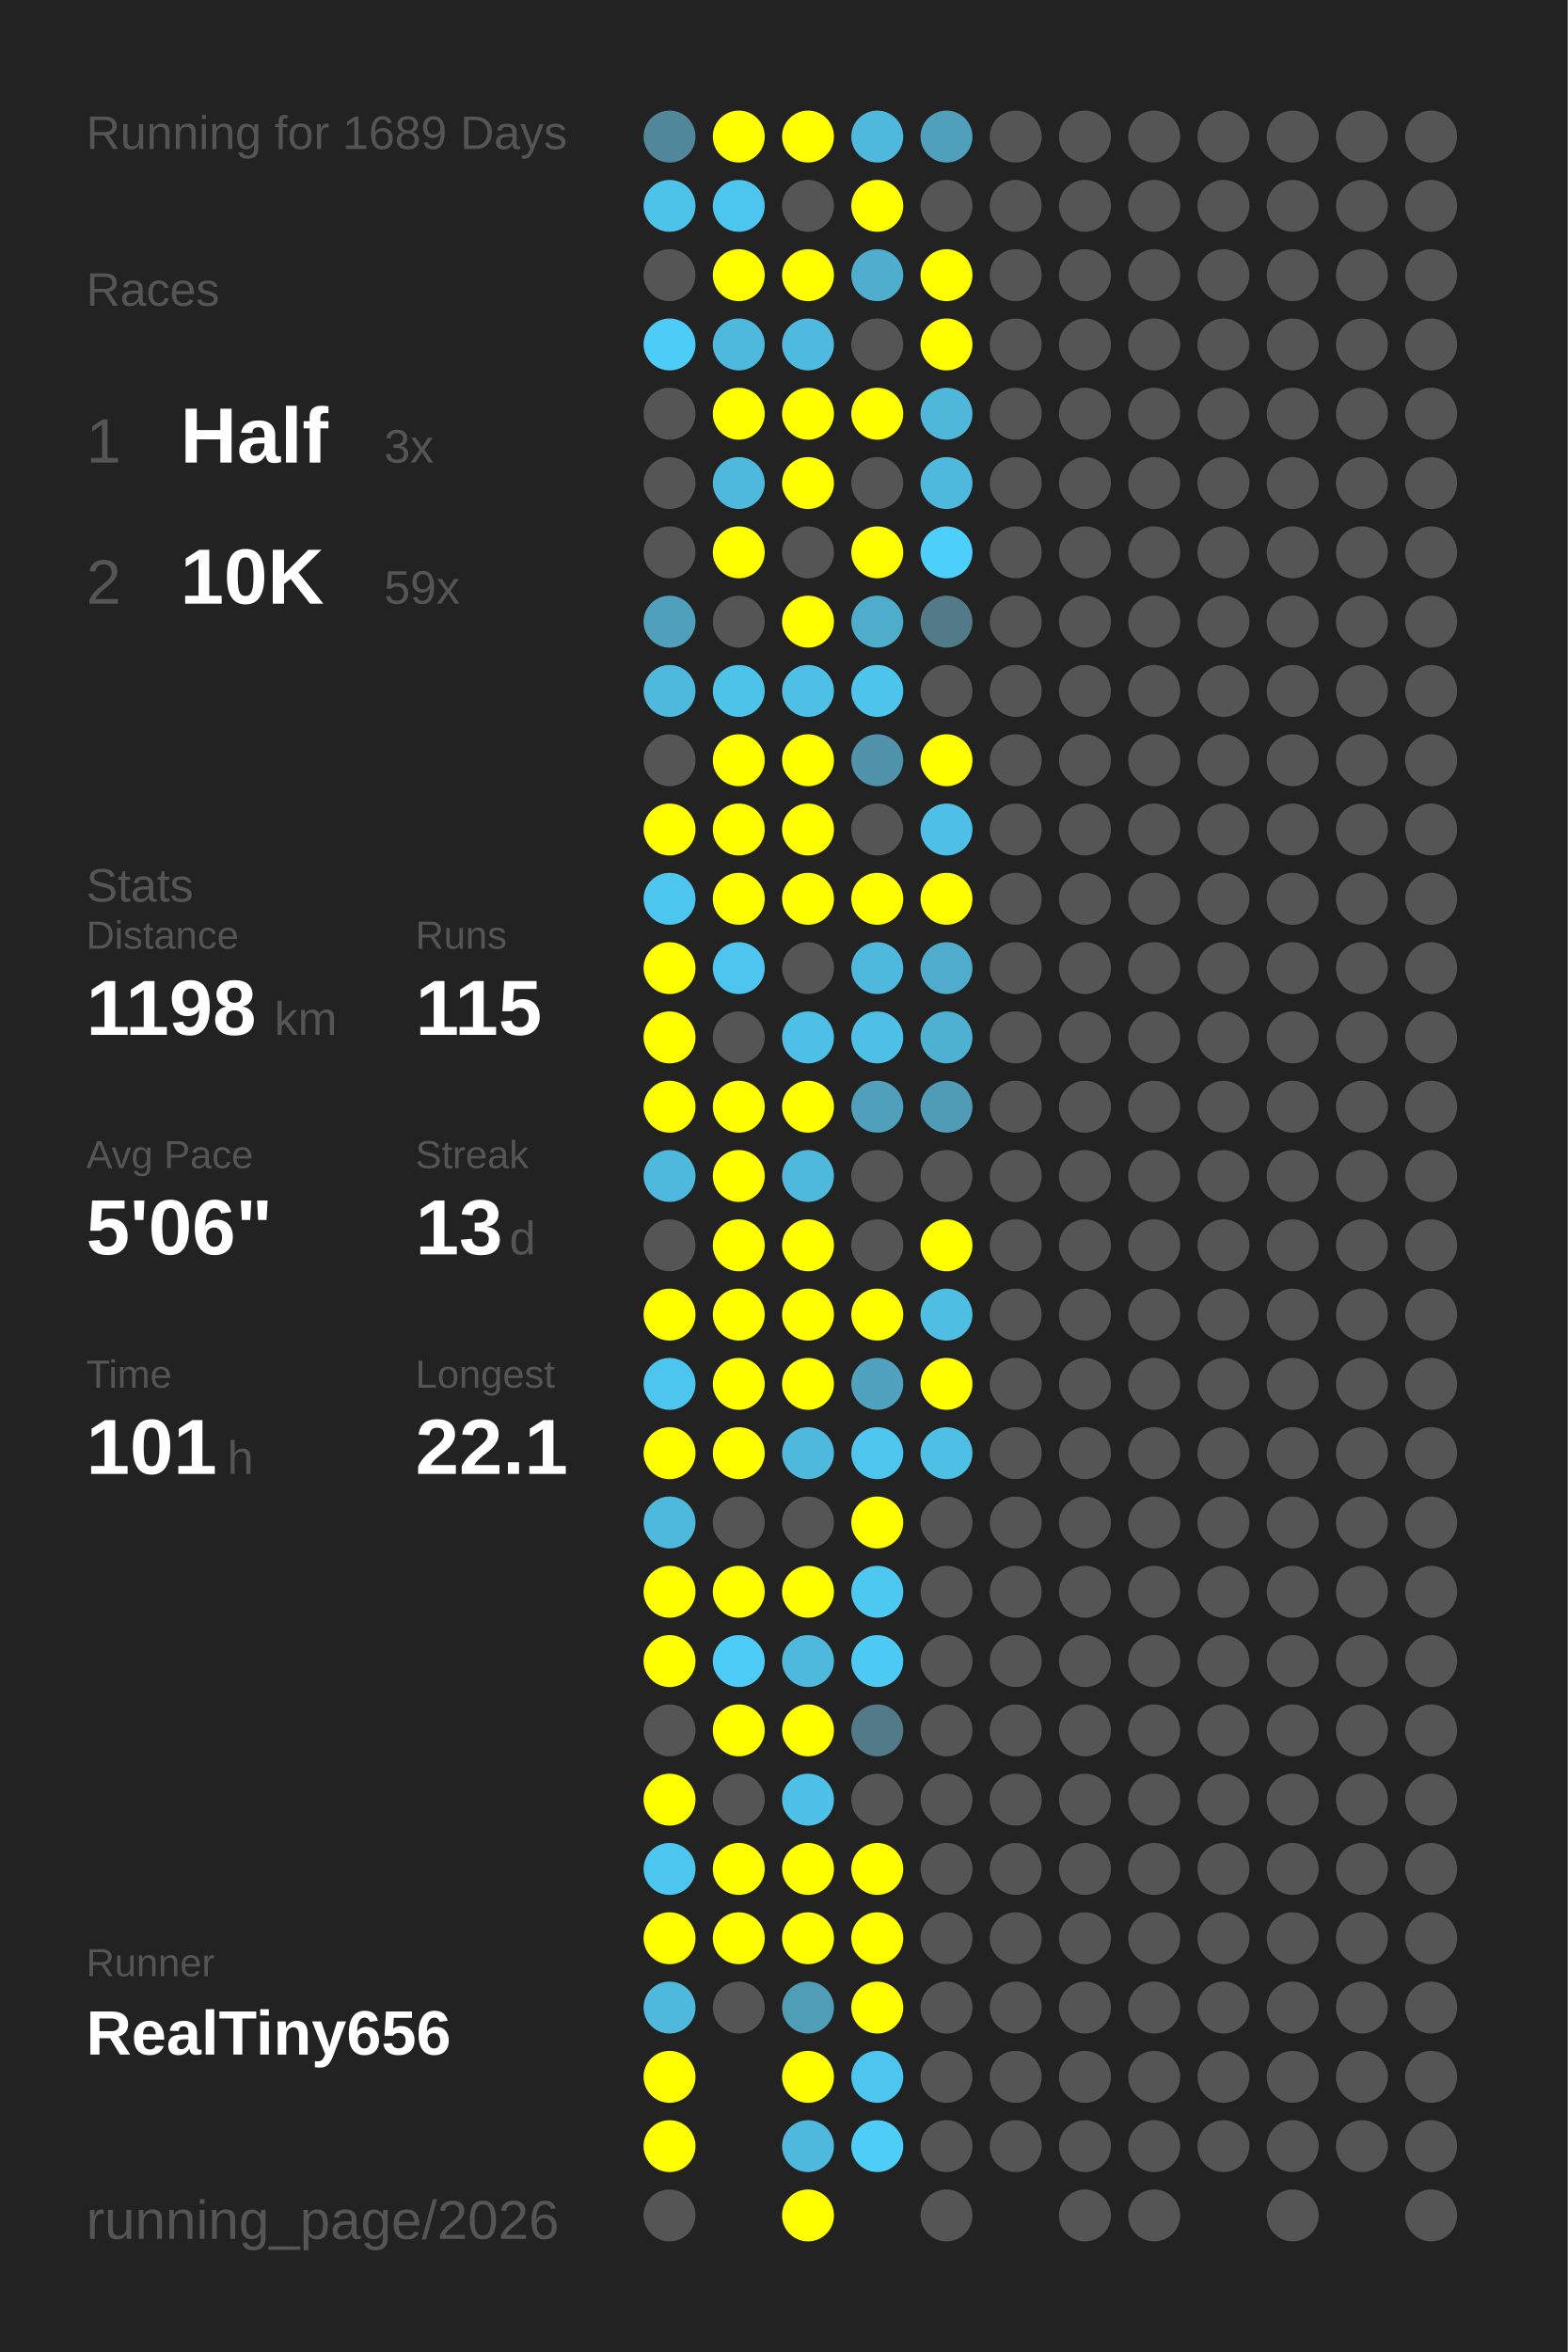
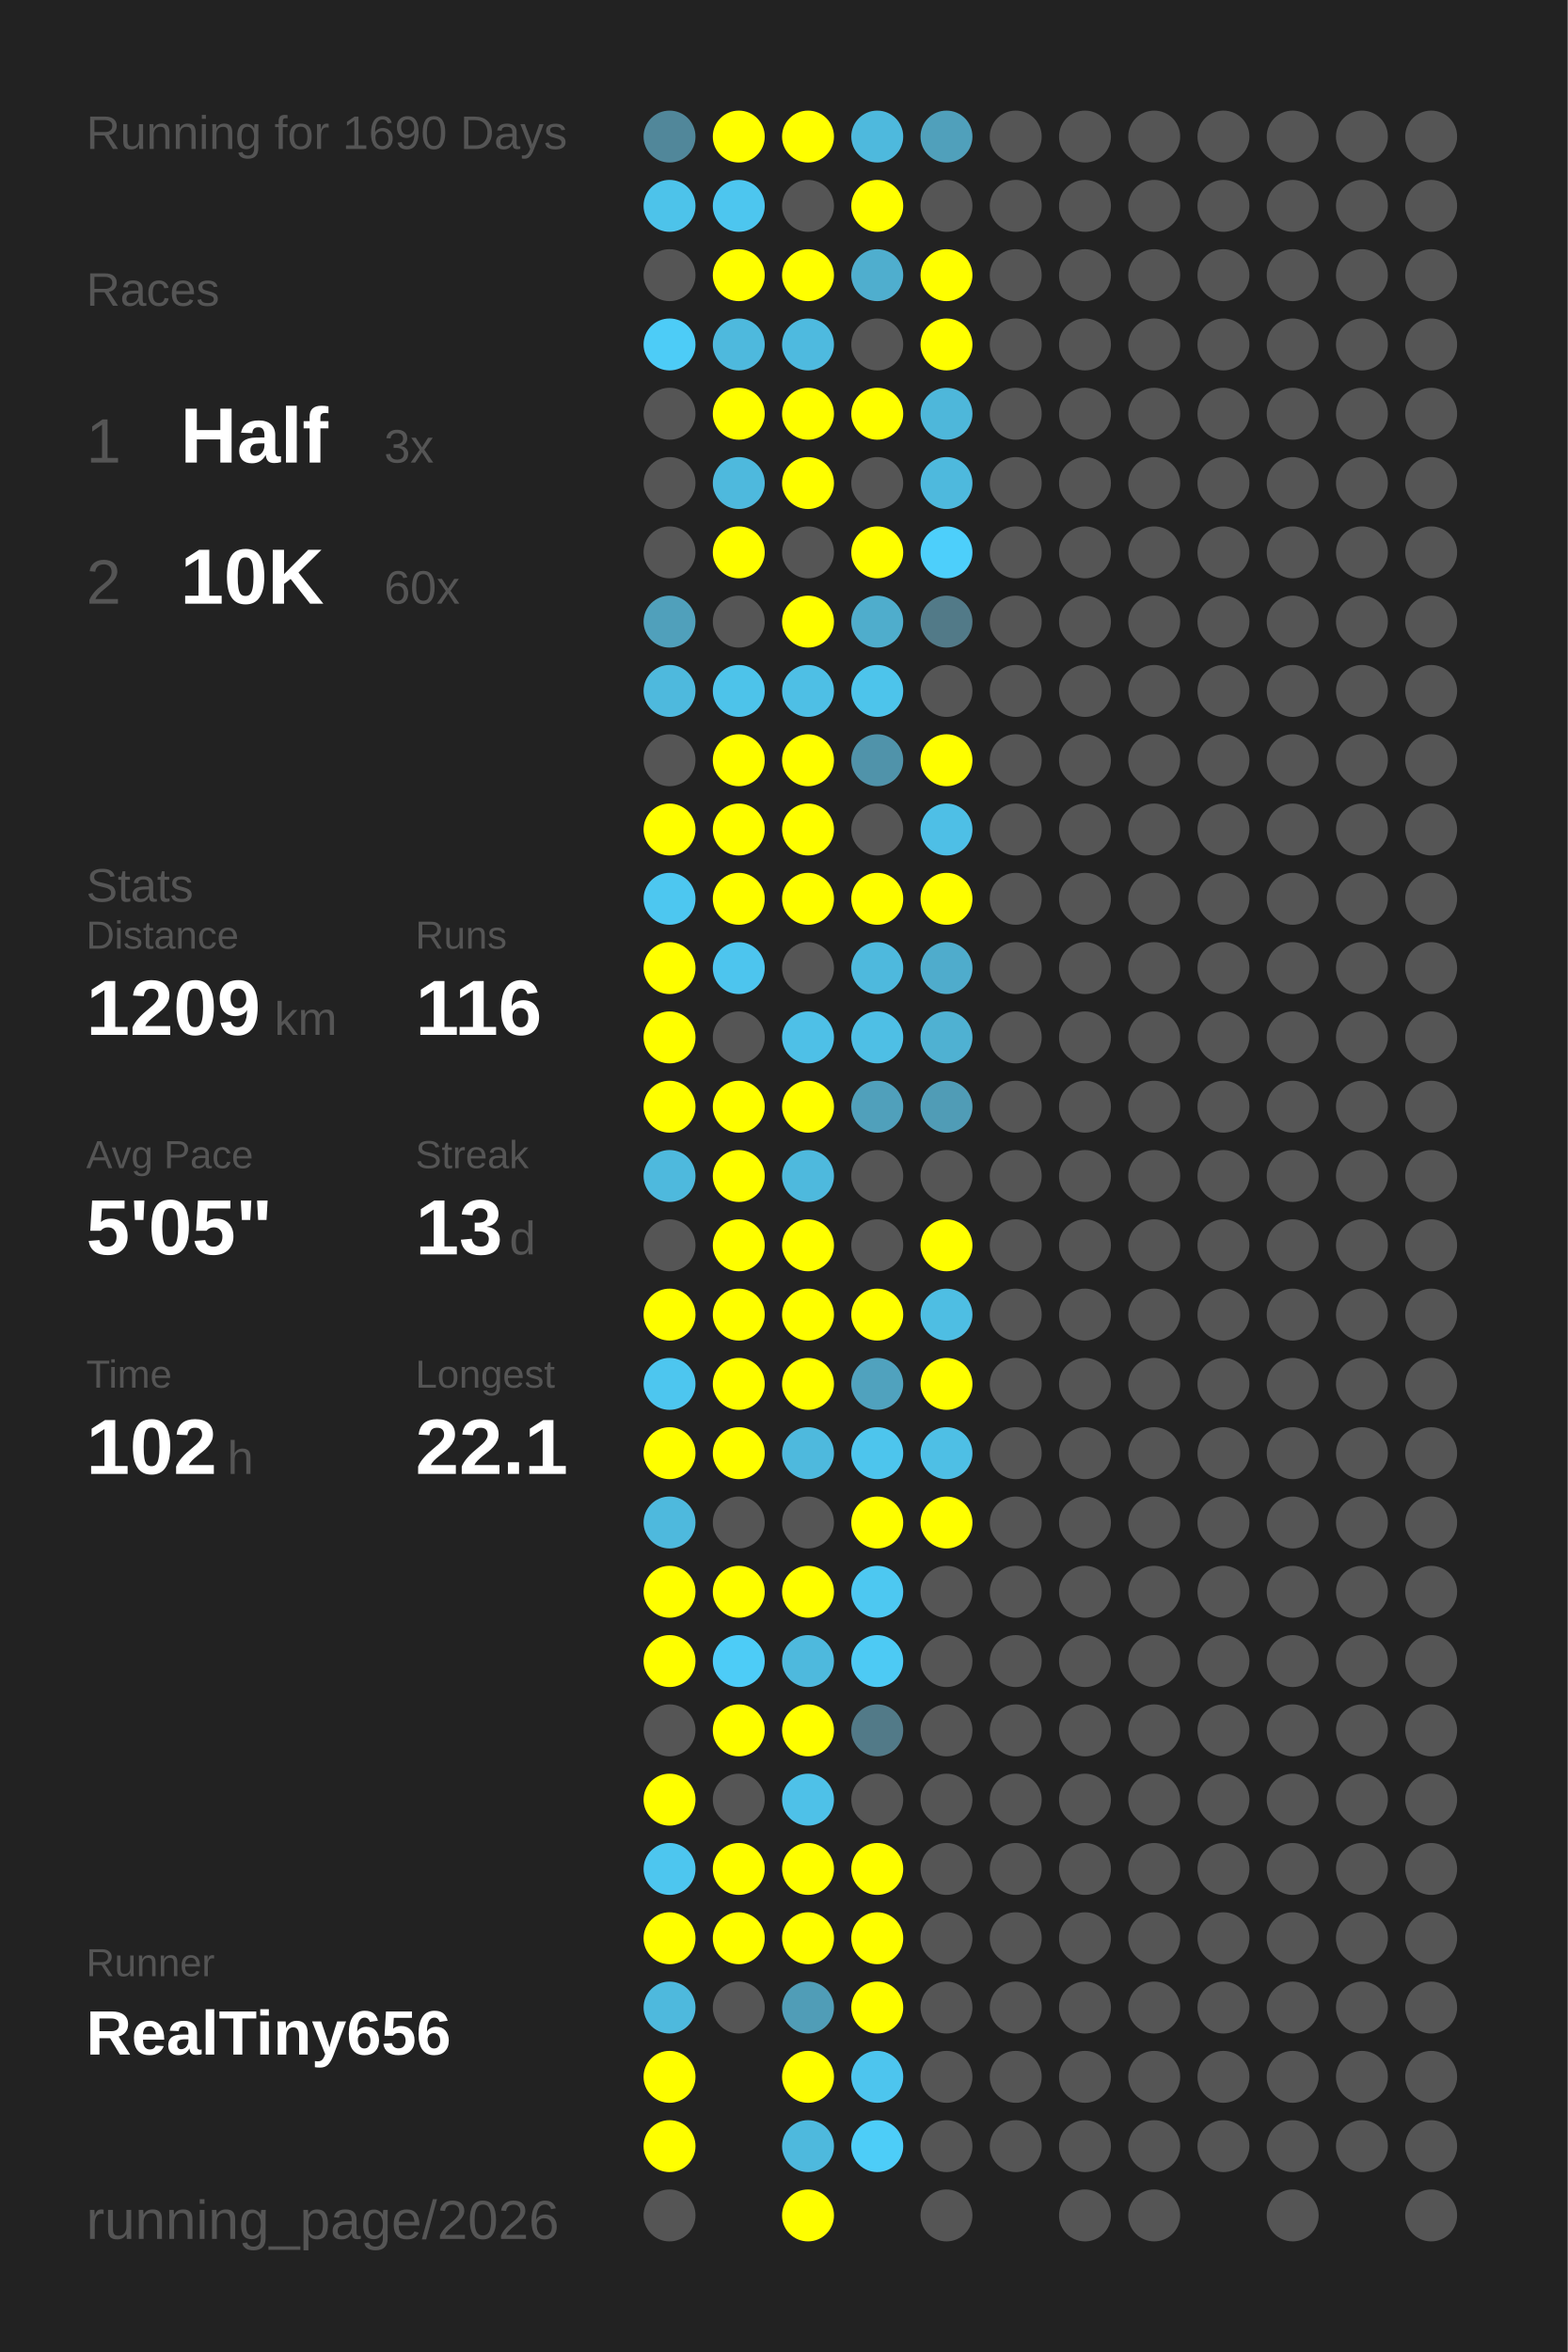
<svg xmlns="http://www.w3.org/2000/svg" baseProfile="full" height="300mm" version="1.1" viewBox="0,0,200,300" width="200mm">
  <defs />
  <rect fill="#222222" height="300" width="200" x="0" y="0" />
-   <text fill="#555555" style="font-size:6px; font-family:Arial;" x="11" y="19">Running for 1689 Days</text>
+   <text fill="#555555" style="font-size:6px; font-family:Arial;" x="11" y="19">Running for 1690 Days</text>
  <text fill="#555555" style="font-size:6px; font-family:Arial;" x="11" y="39">Races</text>
  <text fill="#555555" style="font-size:8px; font-family:Arial;" x="11" y="59">1</text>
  <text fill="#FFFFFF" style="font-size:10px; font-family:Arial; font-weight:bold;" x="23" y="59">Half</text>
  <text fill="#555555" style="font-size:6px; font-family:Arial;" x="49" y="59">3x</text>
  <text fill="#555555" style="font-size:8px; font-family:Arial;" x="11" y="77">2</text>
  <text fill="#FFFFFF" style="font-size:10px; font-family:Arial; font-weight:bold;" x="23" y="77">10K</text>
-   <text fill="#555555" style="font-size:6px; font-family:Arial;" x="49" y="77">59x</text>
+   <text fill="#555555" style="font-size:6px; font-family:Arial;" x="49" y="77">60x</text>
  <text fill="#555555" style="font-size:6px; font-family:Arial;" x="11" y="115">Stats</text>
  <text fill="#555555" style="font-size:5px; font-family:Arial;" x="11" y="121">Distance</text>
-   <text fill="#FFFFFF" style="font-size:10px; font-family:Arial; font-weight:bold;" x="11" y="132">1198</text>
+   <text fill="#FFFFFF" style="font-size:10px; font-family:Arial; font-weight:bold;" x="11" y="132">1209</text>
  <text fill="#555555" style="font-size:6px; font-family:Arial;" x="35" y="132">km</text>
  <text fill="#555555" style="font-size:5px; font-family:Arial;" x="53" y="121">Runs</text>
-   <text fill="#FFFFFF" style="font-size:10px; font-family:Arial; font-weight:bold;" x="53" y="132">115</text>
+   <text fill="#FFFFFF" style="font-size:10px; font-family:Arial; font-weight:bold;" x="53" y="132">116</text>
  <text fill="#555555" style="font-size:5px; font-family:Arial;" x="11" y="149">Avg Pace</text>
-   <text fill="#FFFFFF" style="font-size:10px; font-family:Arial; font-weight:bold;" x="11" y="160">5'06"</text>
+   <text fill="#FFFFFF" style="font-size:10px; font-family:Arial; font-weight:bold;" x="11" y="160">5'05"</text>
  <text fill="#555555" style="font-size:5px; font-family:Arial;" x="53" y="149">Streak</text>
  <text fill="#FFFFFF" style="font-size:10px; font-family:Arial; font-weight:bold;" x="53" y="160">13</text>
  <text fill="#555555" style="font-size:6px; font-family:Arial;" x="65" y="160">d</text>
  <text fill="#555555" style="font-size:5px; font-family:Arial;" x="11" y="177">Time</text>
-   <text fill="#FFFFFF" style="font-size:10px; font-family:Arial; font-weight:bold;" x="11" y="188">101</text>
+   <text fill="#FFFFFF" style="font-size:10px; font-family:Arial; font-weight:bold;" x="11" y="188">102</text>
  <text fill="#555555" style="font-size:6px; font-family:Arial;" x="29" y="188">h</text>
  <text fill="#555555" style="font-size:5px; font-family:Arial;" x="53" y="177">Longest</text>
  <text fill="#FFFFFF" style="font-size:10px; font-family:Arial; font-weight:bold;" x="53" y="188">22.1</text>
  <text fill="#555555" style="font-size:5px; font-family:Arial;" x="11" y="252.065">Runner</text>
  <text fill="#FFFFFF" style="font-size:8px; font-family:Arial; font-weight:bold;" x="11" y="262.065">RealTiny656</text>
  <text fill="#555555" style="font-size:7px; font-family:Arial;" x="11" y="285.581">running_page/2026</text>
  <circle cx="85.417" cy="17.419" fill="#51879a" r="3.312" />
  <circle cx="85.417" cy="26.258" fill="#4dc3ea" r="3.312" />
  <circle cx="85.417" cy="35.097" fill="#555555" r="3.312" />
  <circle cx="85.417" cy="43.935" fill="#4dccf7" r="3.312" />
  <circle cx="85.417" cy="52.774" fill="#555555" r="3.312" />
  <circle cx="85.417" cy="61.613" fill="#555555" r="3.312" />
  <circle cx="85.417" cy="70.452" fill="#555555" r="3.312" />
  <circle cx="85.417" cy="79.29" fill="#50a0bb" r="3.312" />
  <circle cx="85.417" cy="88.129" fill="#4eb9dd" r="3.312" />
  <circle cx="85.417" cy="96.968" fill="#555555" r="3.312" />
  <circle cx="85.417" cy="105.806" fill="#FFFF00" r="3.312" />
  <circle cx="85.417" cy="114.645" fill="#4dc7f0" r="3.312" />
  <circle cx="85.417" cy="123.484" fill="#FFFF00" r="3.312" />
  <circle cx="85.417" cy="132.323" fill="#FFFF00" r="3.312" />
  <circle cx="85.417" cy="141.161" fill="#FFFF00" r="3.312" />
  <circle cx="85.417" cy="150" fill="#4eb9dd" r="3.312" />
  <circle cx="85.417" cy="158.839" fill="#555555" r="3.312" />
  <circle cx="85.417" cy="167.677" fill="#FFFF00" r="3.312" />
  <circle cx="85.417" cy="176.516" fill="#4dc6ef" r="3.312" />
  <circle cx="85.417" cy="185.355" fill="#FFFF00" r="3.312" />
  <circle cx="85.417" cy="194.194" fill="#4eb9dd" r="3.312" />
  <circle cx="85.417" cy="203.032" fill="#FFFF00" r="3.312" />
  <circle cx="85.417" cy="211.871" fill="#FFFF00" r="3.312" />
  <circle cx="85.417" cy="220.71" fill="#555555" r="3.312" />
  <circle cx="85.417" cy="229.548" fill="#FFFF00" r="3.312" />
  <circle cx="85.417" cy="238.387" fill="#4dc6ef" r="3.312" />
  <circle cx="85.417" cy="247.226" fill="#FFFF00" r="3.312" />
  <circle cx="85.417" cy="256.065" fill="#4eb9dd" r="3.312" />
  <circle cx="85.417" cy="264.903" fill="#FFFF00" r="3.312" />
  <circle cx="85.417" cy="273.742" fill="#FFFF00" r="3.312" />
  <circle cx="85.417" cy="282.581" fill="#555555" r="3.312" />
  <circle cx="94.25" cy="17.419" fill="#FFFF00" r="3.312" />
  <circle cx="94.25" cy="26.258" fill="#4dc6ef" r="3.312" />
  <circle cx="94.25" cy="35.097" fill="#FFFF00" r="3.312" />
  <circle cx="94.25" cy="43.935" fill="#4eb9dd" r="3.312" />
  <circle cx="94.25" cy="52.774" fill="#FFFF00" r="3.312" />
  <circle cx="94.25" cy="61.613" fill="#4eb9dd" r="3.312" />
  <circle cx="94.25" cy="70.452" fill="#FFFF00" r="3.312" />
  <circle cx="94.25" cy="79.29" fill="#555555" r="3.312" />
  <circle cx="94.25" cy="88.129" fill="#4dc3ea" r="3.312" />
  <circle cx="94.25" cy="96.968" fill="#FFFF00" r="3.312" />
  <circle cx="94.25" cy="105.806" fill="#FFFF00" r="3.312" />
  <circle cx="94.25" cy="114.645" fill="#FFFF00" r="3.312" />
  <circle cx="94.25" cy="123.484" fill="#4dc5ee" r="3.312" />
  <circle cx="94.25" cy="132.323" fill="#555555" r="3.312" />
  <circle cx="94.25" cy="141.161" fill="#FFFF00" r="3.312" />
  <circle cx="94.25" cy="150" fill="#FFFF00" r="3.312" />
  <circle cx="94.25" cy="158.839" fill="#FFFF00" r="3.312" />
  <circle cx="94.25" cy="167.677" fill="#FFFF00" r="3.312" />
  <circle cx="94.25" cy="176.516" fill="#FFFF00" r="3.312" />
  <circle cx="94.25" cy="185.355" fill="#FFFF00" r="3.312" />
  <circle cx="94.25" cy="194.194" fill="#555555" r="3.312" />
  <circle cx="94.25" cy="203.032" fill="#FFFF00" r="3.312" />
  <circle cx="94.25" cy="211.871" fill="#4dccf7" r="3.312" />
  <circle cx="94.25" cy="220.71" fill="#FFFF00" r="3.312" />
  <circle cx="94.25" cy="229.548" fill="#555555" r="3.312" />
  <circle cx="94.25" cy="238.387" fill="#FFFF00" r="3.312" />
  <circle cx="94.25" cy="247.226" fill="#FFFF00" r="3.312" />
  <circle cx="94.25" cy="256.065" fill="#555555" r="3.312" />
  <circle cx="103.083" cy="17.419" fill="#FFFF00" r="3.312" />
  <circle cx="103.083" cy="26.258" fill="#555555" r="3.312" />
  <circle cx="103.083" cy="35.097" fill="#FFFF00" r="3.312" />
  <circle cx="103.083" cy="43.935" fill="#4ebadf" r="3.312" />
  <circle cx="103.083" cy="52.774" fill="#FFFF00" r="3.312" />
  <circle cx="103.083" cy="61.613" fill="#FFFF00" r="3.312" />
  <circle cx="103.083" cy="70.452" fill="#555555" r="3.312" />
  <circle cx="103.083" cy="79.29" fill="#FFFF00" r="3.312" />
  <circle cx="103.083" cy="88.129" fill="#4ebfe5" r="3.312" />
  <circle cx="103.083" cy="96.968" fill="#FFFF00" r="3.312" />
  <circle cx="103.083" cy="105.806" fill="#FFFF00" r="3.312" />
  <circle cx="103.083" cy="114.645" fill="#FFFF00" r="3.312" />
  <circle cx="103.083" cy="123.484" fill="#555555" r="3.312" />
  <circle cx="103.083" cy="132.323" fill="#4ec0e7" r="3.312" />
  <circle cx="103.083" cy="141.161" fill="#FFFF00" r="3.312" />
  <circle cx="103.083" cy="150" fill="#4eb9dd" r="3.312" />
  <circle cx="103.083" cy="158.839" fill="#FFFF00" r="3.312" />
  <circle cx="103.083" cy="167.677" fill="#FFFF00" r="3.312" />
  <circle cx="103.083" cy="176.516" fill="#FFFF00" r="3.312" />
  <circle cx="103.083" cy="185.355" fill="#4eb9dd" r="3.312" />
  <circle cx="103.083" cy="194.194" fill="#555555" r="3.312" />
  <circle cx="103.083" cy="203.032" fill="#FFFF00" r="3.312" />
  <circle cx="103.083" cy="211.871" fill="#4eb9dd" r="3.312" />
  <circle cx="103.083" cy="220.71" fill="#FFFF00" r="3.312" />
  <circle cx="103.083" cy="229.548" fill="#4ec1e8" r="3.312" />
  <circle cx="103.083" cy="238.387" fill="#FFFF00" r="3.312" />
  <circle cx="103.083" cy="247.226" fill="#FFFF00" r="3.312" />
  <circle cx="103.083" cy="256.065" fill="#509db7" r="3.312" />
  <circle cx="103.083" cy="264.903" fill="#FFFF00" r="3.312" />
  <circle cx="103.083" cy="273.742" fill="#4eb9dd" r="3.312" />
  <circle cx="103.083" cy="282.581" fill="#FFFF00" r="3.312" />
  <circle cx="111.917" cy="17.419" fill="#4eb9dd" r="3.312" />
  <circle cx="111.917" cy="26.258" fill="#FFFF00" r="3.312" />
  <circle cx="111.917" cy="35.097" fill="#4faece" r="3.312" />
  <circle cx="111.917" cy="43.935" fill="#555555" r="3.312" />
  <circle cx="111.917" cy="52.774" fill="#FFFF00" r="3.312" />
  <circle cx="111.917" cy="61.613" fill="#555555" r="3.312" />
  <circle cx="111.917" cy="70.452" fill="#FFFF00" r="3.312" />
  <circle cx="111.917" cy="79.29" fill="#4fadcc" r="3.312" />
  <circle cx="111.917" cy="88.129" fill="#4dc4eb" r="3.312" />
  <circle cx="111.917" cy="96.968" fill="#5093aa" r="3.312" />
  <circle cx="111.917" cy="105.806" fill="#555555" r="3.312" />
  <circle cx="111.917" cy="114.645" fill="#FFFF00" r="3.312" />
  <circle cx="111.917" cy="123.484" fill="#4eb9dd" r="3.312" />
  <circle cx="111.917" cy="132.323" fill="#4ebfe5" r="3.312" />
  <circle cx="111.917" cy="141.161" fill="#50a0bb" r="3.312" />
  <circle cx="111.917" cy="150" fill="#555555" r="3.312" />
  <circle cx="111.917" cy="158.839" fill="#555555" r="3.312" />
  <circle cx="111.917" cy="167.677" fill="#FFFF00" r="3.312" />
  <circle cx="111.917" cy="176.516" fill="#50a2be" r="3.312" />
  <circle cx="111.917" cy="185.355" fill="#4dc5ed" r="3.312" />
  <circle cx="111.917" cy="194.194" fill="#FFFF00" r="3.312" />
  <circle cx="111.917" cy="203.032" fill="#4dc8f1" r="3.312" />
  <circle cx="111.917" cy="211.871" fill="#4dcaf4" r="3.312" />
  <circle cx="111.917" cy="220.71" fill="#527a88" r="3.312" />
  <circle cx="111.917" cy="229.548" fill="#555555" r="3.312" />
  <circle cx="111.917" cy="238.387" fill="#FFFF00" r="3.312" />
  <circle cx="111.917" cy="247.226" fill="#FFFF00" r="3.312" />
  <circle cx="111.917" cy="256.065" fill="#FFFF00" r="3.312" />
  <circle cx="111.917" cy="264.903" fill="#4dc5ee" r="3.312" />
  <circle cx="111.917" cy="273.742" fill="#4dcdf8" r="3.312" />
  <circle cx="120.75" cy="17.419" fill="#50a0bb" r="3.312" />
  <circle cx="120.75" cy="26.258" fill="#555555" r="3.312" />
  <circle cx="120.75" cy="35.097" fill="#FFFF00" r="3.312" />
  <circle cx="120.75" cy="43.935" fill="#FFFF00" r="3.312" />
  <circle cx="120.75" cy="52.774" fill="#4eb7da" r="3.312" />
  <circle cx="120.75" cy="61.613" fill="#4eb9dd" r="3.312" />
  <circle cx="120.75" cy="70.452" fill="#4dcffb" r="3.312" />
  <circle cx="120.75" cy="79.29" fill="#527a88" r="3.312" />
  <circle cx="120.75" cy="88.129" fill="#555555" r="3.312" />
  <circle cx="120.75" cy="96.968" fill="#FFFF00" r="3.312" />
  <circle cx="120.75" cy="105.806" fill="#4ebfe6" r="3.312" />
  <circle cx="120.75" cy="114.645" fill="#FFFF00" r="3.312" />
  <circle cx="120.75" cy="123.484" fill="#4faccc" r="3.312" />
  <circle cx="120.75" cy="132.323" fill="#4fb1d2" r="3.312" />
  <circle cx="120.75" cy="141.161" fill="#509cb6" r="3.312" />
  <circle cx="120.75" cy="150" fill="#555555" r="3.312" />
  <circle cx="120.75" cy="158.839" fill="#FFFF00" r="3.312" />
  <circle cx="120.75" cy="167.677" fill="#4ebee3" r="3.312" />
  <circle cx="120.75" cy="176.516" fill="#FFFF00" r="3.312" />
  <circle cx="120.75" cy="185.355" fill="#4ebfe5" r="3.312" />
-   <circle cx="120.75" cy="194.194" fill="#555555" r="3.312" />
+   <circle cx="120.75" cy="194.194" fill="#FFFF00" r="3.312" />
  <circle cx="120.75" cy="203.032" fill="#555555" r="3.312" />
  <circle cx="120.75" cy="211.871" fill="#555555" r="3.312" />
  <circle cx="120.75" cy="220.71" fill="#555555" r="3.312" />
  <circle cx="120.75" cy="229.548" fill="#555555" r="3.312" />
  <circle cx="120.75" cy="238.387" fill="#555555" r="3.312" />
  <circle cx="120.75" cy="247.226" fill="#555555" r="3.312" />
  <circle cx="120.75" cy="256.065" fill="#555555" r="3.312" />
  <circle cx="120.75" cy="264.903" fill="#555555" r="3.312" />
  <circle cx="120.75" cy="273.742" fill="#555555" r="3.312" />
  <circle cx="120.75" cy="282.581" fill="#555555" r="3.312" />
  <circle cx="129.583" cy="17.419" fill="#555555" r="3.312" />
  <circle cx="129.583" cy="26.258" fill="#555555" r="3.312" />
  <circle cx="129.583" cy="35.097" fill="#555555" r="3.312" />
  <circle cx="129.583" cy="43.935" fill="#555555" r="3.312" />
  <circle cx="129.583" cy="52.774" fill="#555555" r="3.312" />
  <circle cx="129.583" cy="61.613" fill="#555555" r="3.312" />
  <circle cx="129.583" cy="70.452" fill="#555555" r="3.312" />
  <circle cx="129.583" cy="79.29" fill="#555555" r="3.312" />
  <circle cx="129.583" cy="88.129" fill="#555555" r="3.312" />
  <circle cx="129.583" cy="96.968" fill="#555555" r="3.312" />
  <circle cx="129.583" cy="105.806" fill="#555555" r="3.312" />
  <circle cx="129.583" cy="114.645" fill="#555555" r="3.312" />
  <circle cx="129.583" cy="123.484" fill="#555555" r="3.312" />
  <circle cx="129.583" cy="132.323" fill="#555555" r="3.312" />
  <circle cx="129.583" cy="141.161" fill="#555555" r="3.312" />
  <circle cx="129.583" cy="150" fill="#555555" r="3.312" />
  <circle cx="129.583" cy="158.839" fill="#555555" r="3.312" />
  <circle cx="129.583" cy="167.677" fill="#555555" r="3.312" />
  <circle cx="129.583" cy="176.516" fill="#555555" r="3.312" />
  <circle cx="129.583" cy="185.355" fill="#555555" r="3.312" />
  <circle cx="129.583" cy="194.194" fill="#555555" r="3.312" />
  <circle cx="129.583" cy="203.032" fill="#555555" r="3.312" />
  <circle cx="129.583" cy="211.871" fill="#555555" r="3.312" />
  <circle cx="129.583" cy="220.71" fill="#555555" r="3.312" />
  <circle cx="129.583" cy="229.548" fill="#555555" r="3.312" />
  <circle cx="129.583" cy="238.387" fill="#555555" r="3.312" />
  <circle cx="129.583" cy="247.226" fill="#555555" r="3.312" />
  <circle cx="129.583" cy="256.065" fill="#555555" r="3.312" />
  <circle cx="129.583" cy="264.903" fill="#555555" r="3.312" />
  <circle cx="129.583" cy="273.742" fill="#555555" r="3.312" />
  <circle cx="138.417" cy="17.419" fill="#555555" r="3.312" />
  <circle cx="138.417" cy="26.258" fill="#555555" r="3.312" />
  <circle cx="138.417" cy="35.097" fill="#555555" r="3.312" />
  <circle cx="138.417" cy="43.935" fill="#555555" r="3.312" />
  <circle cx="138.417" cy="52.774" fill="#555555" r="3.312" />
  <circle cx="138.417" cy="61.613" fill="#555555" r="3.312" />
  <circle cx="138.417" cy="70.452" fill="#555555" r="3.312" />
  <circle cx="138.417" cy="79.29" fill="#555555" r="3.312" />
  <circle cx="138.417" cy="88.129" fill="#555555" r="3.312" />
  <circle cx="138.417" cy="96.968" fill="#555555" r="3.312" />
  <circle cx="138.417" cy="105.806" fill="#555555" r="3.312" />
  <circle cx="138.417" cy="114.645" fill="#555555" r="3.312" />
  <circle cx="138.417" cy="123.484" fill="#555555" r="3.312" />
  <circle cx="138.417" cy="132.323" fill="#555555" r="3.312" />
  <circle cx="138.417" cy="141.161" fill="#555555" r="3.312" />
  <circle cx="138.417" cy="150" fill="#555555" r="3.312" />
  <circle cx="138.417" cy="158.839" fill="#555555" r="3.312" />
  <circle cx="138.417" cy="167.677" fill="#555555" r="3.312" />
  <circle cx="138.417" cy="176.516" fill="#555555" r="3.312" />
  <circle cx="138.417" cy="185.355" fill="#555555" r="3.312" />
  <circle cx="138.417" cy="194.194" fill="#555555" r="3.312" />
  <circle cx="138.417" cy="203.032" fill="#555555" r="3.312" />
  <circle cx="138.417" cy="211.871" fill="#555555" r="3.312" />
  <circle cx="138.417" cy="220.71" fill="#555555" r="3.312" />
  <circle cx="138.417" cy="229.548" fill="#555555" r="3.312" />
  <circle cx="138.417" cy="238.387" fill="#555555" r="3.312" />
  <circle cx="138.417" cy="247.226" fill="#555555" r="3.312" />
  <circle cx="138.417" cy="256.065" fill="#555555" r="3.312" />
  <circle cx="138.417" cy="264.903" fill="#555555" r="3.312" />
  <circle cx="138.417" cy="273.742" fill="#555555" r="3.312" />
  <circle cx="138.417" cy="282.581" fill="#555555" r="3.312" />
  <circle cx="147.25" cy="17.419" fill="#555555" r="3.312" />
  <circle cx="147.25" cy="26.258" fill="#555555" r="3.312" />
  <circle cx="147.25" cy="35.097" fill="#555555" r="3.312" />
  <circle cx="147.25" cy="43.935" fill="#555555" r="3.312" />
  <circle cx="147.25" cy="52.774" fill="#555555" r="3.312" />
  <circle cx="147.25" cy="61.613" fill="#555555" r="3.312" />
  <circle cx="147.25" cy="70.452" fill="#555555" r="3.312" />
  <circle cx="147.25" cy="79.29" fill="#555555" r="3.312" />
  <circle cx="147.25" cy="88.129" fill="#555555" r="3.312" />
  <circle cx="147.25" cy="96.968" fill="#555555" r="3.312" />
  <circle cx="147.25" cy="105.806" fill="#555555" r="3.312" />
  <circle cx="147.25" cy="114.645" fill="#555555" r="3.312" />
  <circle cx="147.25" cy="123.484" fill="#555555" r="3.312" />
  <circle cx="147.25" cy="132.323" fill="#555555" r="3.312" />
  <circle cx="147.25" cy="141.161" fill="#555555" r="3.312" />
  <circle cx="147.25" cy="150" fill="#555555" r="3.312" />
  <circle cx="147.25" cy="158.839" fill="#555555" r="3.312" />
  <circle cx="147.25" cy="167.677" fill="#555555" r="3.312" />
  <circle cx="147.25" cy="176.516" fill="#555555" r="3.312" />
  <circle cx="147.25" cy="185.355" fill="#555555" r="3.312" />
  <circle cx="147.25" cy="194.194" fill="#555555" r="3.312" />
  <circle cx="147.25" cy="203.032" fill="#555555" r="3.312" />
  <circle cx="147.25" cy="211.871" fill="#555555" r="3.312" />
  <circle cx="147.25" cy="220.71" fill="#555555" r="3.312" />
  <circle cx="147.25" cy="229.548" fill="#555555" r="3.312" />
  <circle cx="147.25" cy="238.387" fill="#555555" r="3.312" />
  <circle cx="147.25" cy="247.226" fill="#555555" r="3.312" />
  <circle cx="147.25" cy="256.065" fill="#555555" r="3.312" />
  <circle cx="147.25" cy="264.903" fill="#555555" r="3.312" />
  <circle cx="147.25" cy="273.742" fill="#555555" r="3.312" />
  <circle cx="147.25" cy="282.581" fill="#555555" r="3.312" />
  <circle cx="156.083" cy="17.419" fill="#555555" r="3.312" />
  <circle cx="156.083" cy="26.258" fill="#555555" r="3.312" />
  <circle cx="156.083" cy="35.097" fill="#555555" r="3.312" />
  <circle cx="156.083" cy="43.935" fill="#555555" r="3.312" />
  <circle cx="156.083" cy="52.774" fill="#555555" r="3.312" />
  <circle cx="156.083" cy="61.613" fill="#555555" r="3.312" />
  <circle cx="156.083" cy="70.452" fill="#555555" r="3.312" />
  <circle cx="156.083" cy="79.29" fill="#555555" r="3.312" />
  <circle cx="156.083" cy="88.129" fill="#555555" r="3.312" />
  <circle cx="156.083" cy="96.968" fill="#555555" r="3.312" />
  <circle cx="156.083" cy="105.806" fill="#555555" r="3.312" />
  <circle cx="156.083" cy="114.645" fill="#555555" r="3.312" />
  <circle cx="156.083" cy="123.484" fill="#555555" r="3.312" />
  <circle cx="156.083" cy="132.323" fill="#555555" r="3.312" />
  <circle cx="156.083" cy="141.161" fill="#555555" r="3.312" />
  <circle cx="156.083" cy="150" fill="#555555" r="3.312" />
  <circle cx="156.083" cy="158.839" fill="#555555" r="3.312" />
  <circle cx="156.083" cy="167.677" fill="#555555" r="3.312" />
  <circle cx="156.083" cy="176.516" fill="#555555" r="3.312" />
  <circle cx="156.083" cy="185.355" fill="#555555" r="3.312" />
  <circle cx="156.083" cy="194.194" fill="#555555" r="3.312" />
  <circle cx="156.083" cy="203.032" fill="#555555" r="3.312" />
  <circle cx="156.083" cy="211.871" fill="#555555" r="3.312" />
  <circle cx="156.083" cy="220.71" fill="#555555" r="3.312" />
  <circle cx="156.083" cy="229.548" fill="#555555" r="3.312" />
  <circle cx="156.083" cy="238.387" fill="#555555" r="3.312" />
  <circle cx="156.083" cy="247.226" fill="#555555" r="3.312" />
  <circle cx="156.083" cy="256.065" fill="#555555" r="3.312" />
  <circle cx="156.083" cy="264.903" fill="#555555" r="3.312" />
  <circle cx="156.083" cy="273.742" fill="#555555" r="3.312" />
  <circle cx="164.917" cy="17.419" fill="#555555" r="3.312" />
  <circle cx="164.917" cy="26.258" fill="#555555" r="3.312" />
  <circle cx="164.917" cy="35.097" fill="#555555" r="3.312" />
  <circle cx="164.917" cy="43.935" fill="#555555" r="3.312" />
  <circle cx="164.917" cy="52.774" fill="#555555" r="3.312" />
  <circle cx="164.917" cy="61.613" fill="#555555" r="3.312" />
  <circle cx="164.917" cy="70.452" fill="#555555" r="3.312" />
  <circle cx="164.917" cy="79.29" fill="#555555" r="3.312" />
  <circle cx="164.917" cy="88.129" fill="#555555" r="3.312" />
  <circle cx="164.917" cy="96.968" fill="#555555" r="3.312" />
  <circle cx="164.917" cy="105.806" fill="#555555" r="3.312" />
  <circle cx="164.917" cy="114.645" fill="#555555" r="3.312" />
  <circle cx="164.917" cy="123.484" fill="#555555" r="3.312" />
  <circle cx="164.917" cy="132.323" fill="#555555" r="3.312" />
  <circle cx="164.917" cy="141.161" fill="#555555" r="3.312" />
  <circle cx="164.917" cy="150" fill="#555555" r="3.312" />
  <circle cx="164.917" cy="158.839" fill="#555555" r="3.312" />
  <circle cx="164.917" cy="167.677" fill="#555555" r="3.312" />
  <circle cx="164.917" cy="176.516" fill="#555555" r="3.312" />
  <circle cx="164.917" cy="185.355" fill="#555555" r="3.312" />
  <circle cx="164.917" cy="194.194" fill="#555555" r="3.312" />
  <circle cx="164.917" cy="203.032" fill="#555555" r="3.312" />
  <circle cx="164.917" cy="211.871" fill="#555555" r="3.312" />
  <circle cx="164.917" cy="220.71" fill="#555555" r="3.312" />
  <circle cx="164.917" cy="229.548" fill="#555555" r="3.312" />
  <circle cx="164.917" cy="238.387" fill="#555555" r="3.312" />
  <circle cx="164.917" cy="247.226" fill="#555555" r="3.312" />
  <circle cx="164.917" cy="256.065" fill="#555555" r="3.312" />
  <circle cx="164.917" cy="264.903" fill="#555555" r="3.312" />
  <circle cx="164.917" cy="273.742" fill="#555555" r="3.312" />
  <circle cx="164.917" cy="282.581" fill="#555555" r="3.312" />
  <circle cx="173.75" cy="17.419" fill="#555555" r="3.312" />
  <circle cx="173.75" cy="26.258" fill="#555555" r="3.312" />
  <circle cx="173.75" cy="35.097" fill="#555555" r="3.312" />
  <circle cx="173.75" cy="43.935" fill="#555555" r="3.312" />
  <circle cx="173.75" cy="52.774" fill="#555555" r="3.312" />
  <circle cx="173.75" cy="61.613" fill="#555555" r="3.312" />
  <circle cx="173.75" cy="70.452" fill="#555555" r="3.312" />
  <circle cx="173.75" cy="79.29" fill="#555555" r="3.312" />
  <circle cx="173.75" cy="88.129" fill="#555555" r="3.312" />
  <circle cx="173.75" cy="96.968" fill="#555555" r="3.312" />
  <circle cx="173.75" cy="105.806" fill="#555555" r="3.312" />
  <circle cx="173.75" cy="114.645" fill="#555555" r="3.312" />
  <circle cx="173.75" cy="123.484" fill="#555555" r="3.312" />
  <circle cx="173.75" cy="132.323" fill="#555555" r="3.312" />
  <circle cx="173.75" cy="141.161" fill="#555555" r="3.312" />
  <circle cx="173.75" cy="150" fill="#555555" r="3.312" />
  <circle cx="173.75" cy="158.839" fill="#555555" r="3.312" />
  <circle cx="173.75" cy="167.677" fill="#555555" r="3.312" />
  <circle cx="173.75" cy="176.516" fill="#555555" r="3.312" />
  <circle cx="173.75" cy="185.355" fill="#555555" r="3.312" />
  <circle cx="173.75" cy="194.194" fill="#555555" r="3.312" />
  <circle cx="173.75" cy="203.032" fill="#555555" r="3.312" />
  <circle cx="173.75" cy="211.871" fill="#555555" r="3.312" />
  <circle cx="173.75" cy="220.71" fill="#555555" r="3.312" />
  <circle cx="173.75" cy="229.548" fill="#555555" r="3.312" />
  <circle cx="173.75" cy="238.387" fill="#555555" r="3.312" />
  <circle cx="173.75" cy="247.226" fill="#555555" r="3.312" />
  <circle cx="173.75" cy="256.065" fill="#555555" r="3.312" />
  <circle cx="173.75" cy="264.903" fill="#555555" r="3.312" />
  <circle cx="173.75" cy="273.742" fill="#555555" r="3.312" />
  <circle cx="182.583" cy="17.419" fill="#555555" r="3.312" />
  <circle cx="182.583" cy="26.258" fill="#555555" r="3.312" />
  <circle cx="182.583" cy="35.097" fill="#555555" r="3.312" />
  <circle cx="182.583" cy="43.935" fill="#555555" r="3.312" />
  <circle cx="182.583" cy="52.774" fill="#555555" r="3.312" />
  <circle cx="182.583" cy="61.613" fill="#555555" r="3.312" />
  <circle cx="182.583" cy="70.452" fill="#555555" r="3.312" />
  <circle cx="182.583" cy="79.29" fill="#555555" r="3.312" />
  <circle cx="182.583" cy="88.129" fill="#555555" r="3.312" />
  <circle cx="182.583" cy="96.968" fill="#555555" r="3.312" />
  <circle cx="182.583" cy="105.806" fill="#555555" r="3.312" />
  <circle cx="182.583" cy="114.645" fill="#555555" r="3.312" />
  <circle cx="182.583" cy="123.484" fill="#555555" r="3.312" />
  <circle cx="182.583" cy="132.323" fill="#555555" r="3.312" />
  <circle cx="182.583" cy="141.161" fill="#555555" r="3.312" />
  <circle cx="182.583" cy="150" fill="#555555" r="3.312" />
  <circle cx="182.583" cy="158.839" fill="#555555" r="3.312" />
  <circle cx="182.583" cy="167.677" fill="#555555" r="3.312" />
  <circle cx="182.583" cy="176.516" fill="#555555" r="3.312" />
  <circle cx="182.583" cy="185.355" fill="#555555" r="3.312" />
  <circle cx="182.583" cy="194.194" fill="#555555" r="3.312" />
  <circle cx="182.583" cy="203.032" fill="#555555" r="3.312" />
  <circle cx="182.583" cy="211.871" fill="#555555" r="3.312" />
  <circle cx="182.583" cy="220.71" fill="#555555" r="3.312" />
  <circle cx="182.583" cy="229.548" fill="#555555" r="3.312" />
  <circle cx="182.583" cy="238.387" fill="#555555" r="3.312" />
  <circle cx="182.583" cy="247.226" fill="#555555" r="3.312" />
  <circle cx="182.583" cy="256.065" fill="#555555" r="3.312" />
  <circle cx="182.583" cy="264.903" fill="#555555" r="3.312" />
  <circle cx="182.583" cy="273.742" fill="#555555" r="3.312" />
  <circle cx="182.583" cy="282.581" fill="#555555" r="3.312" />
</svg>
